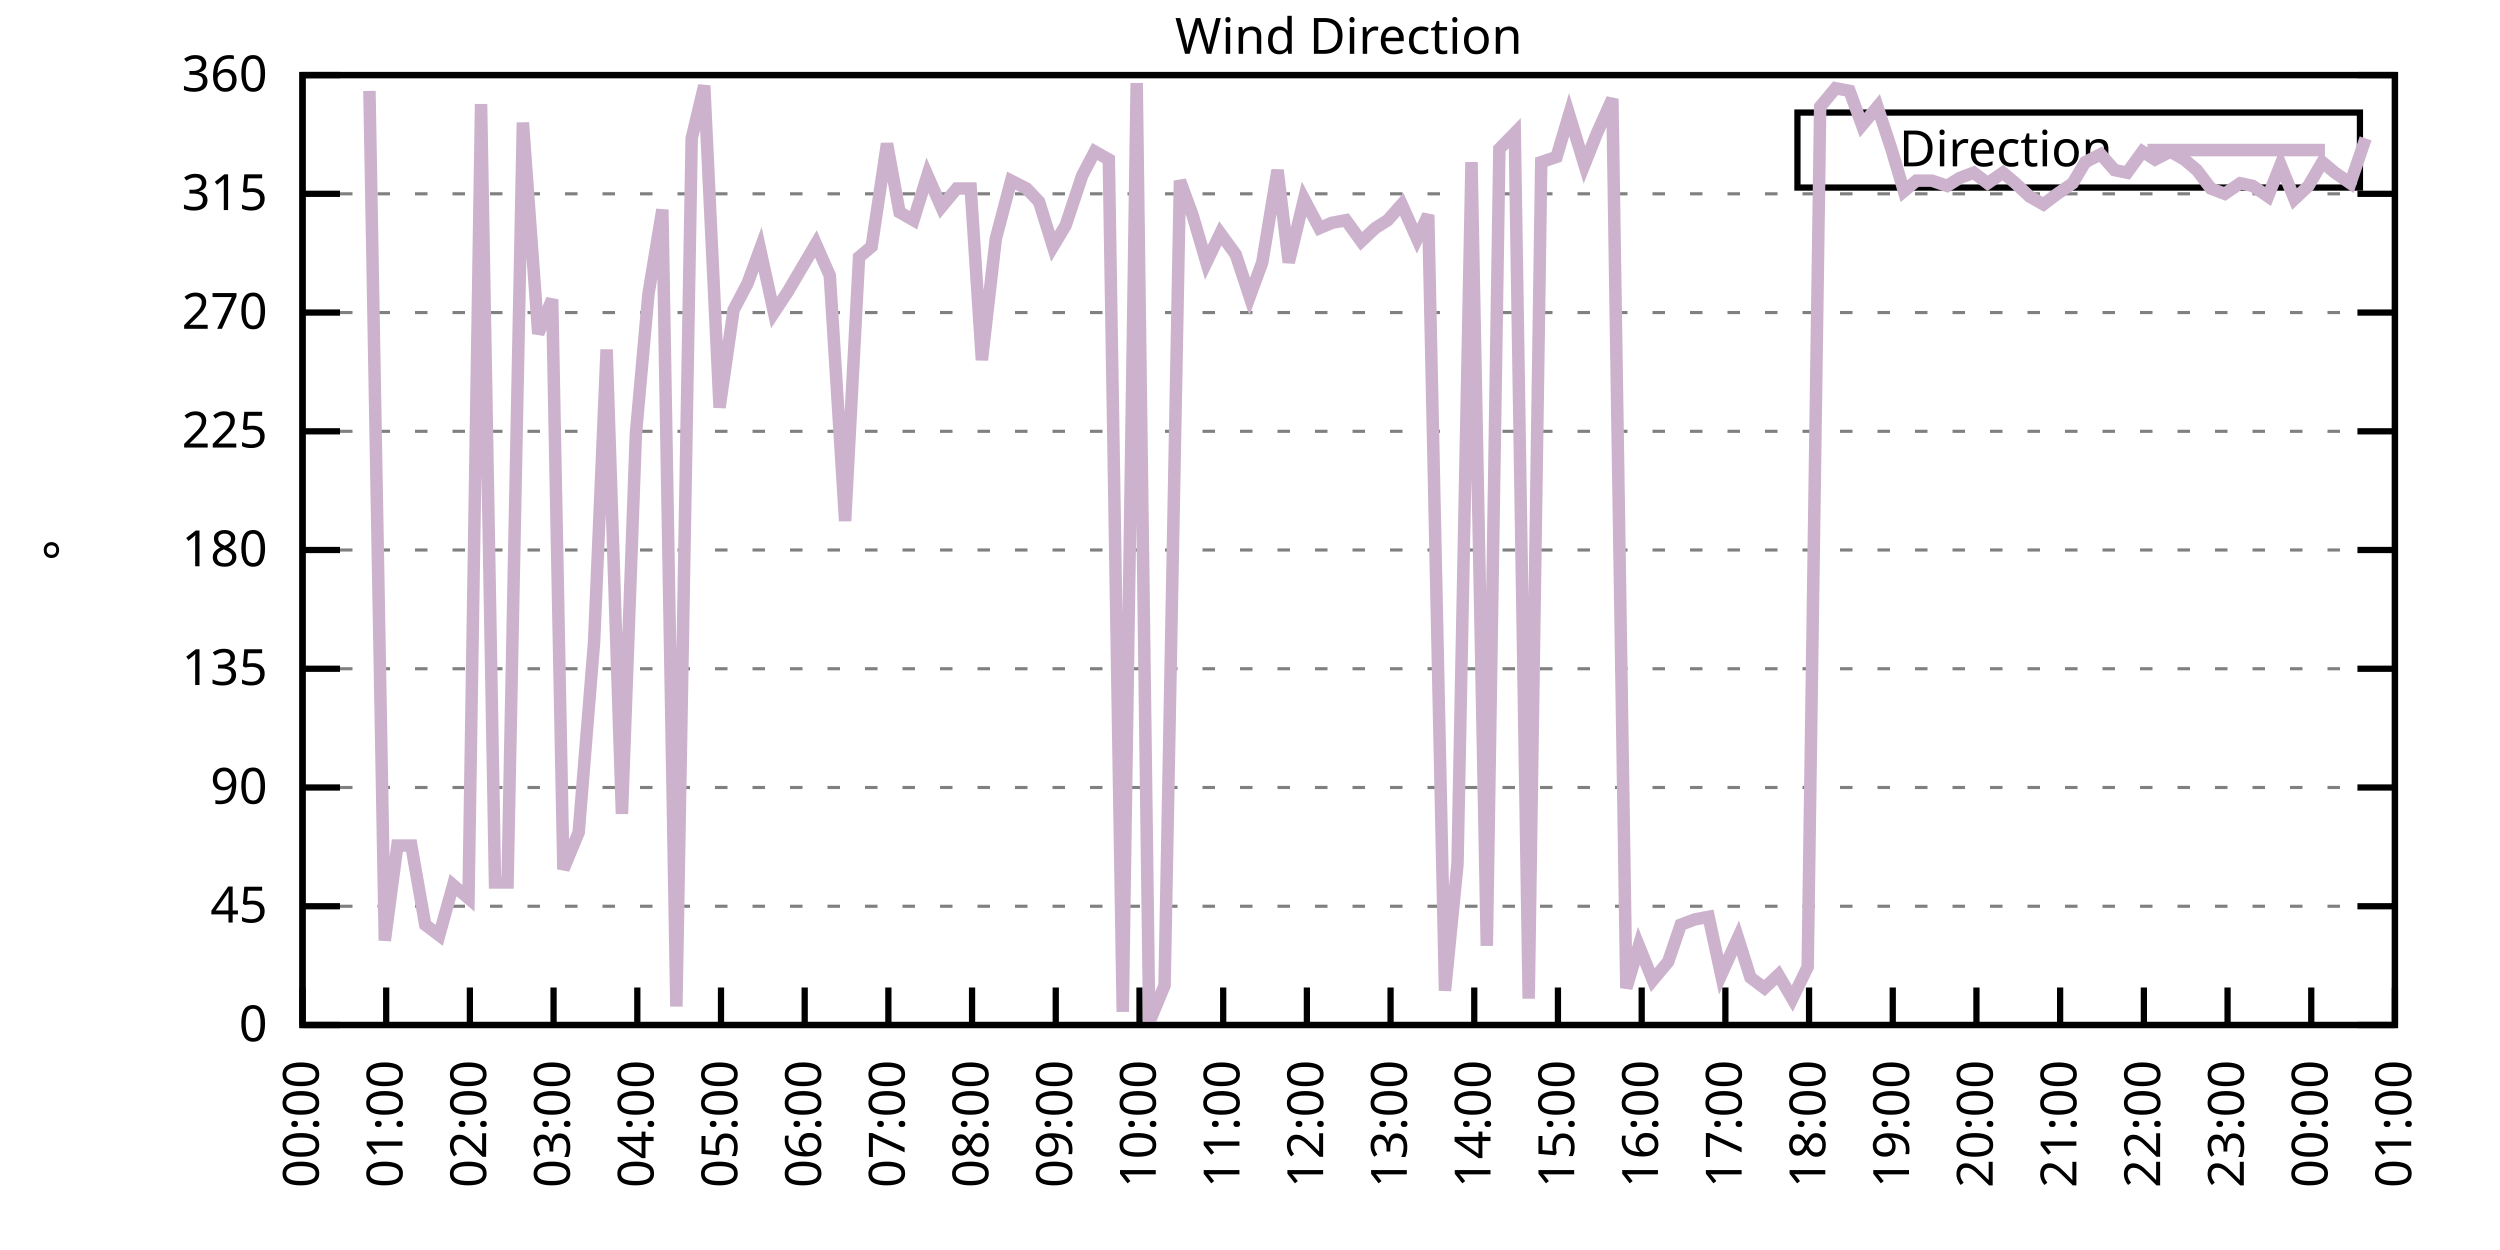
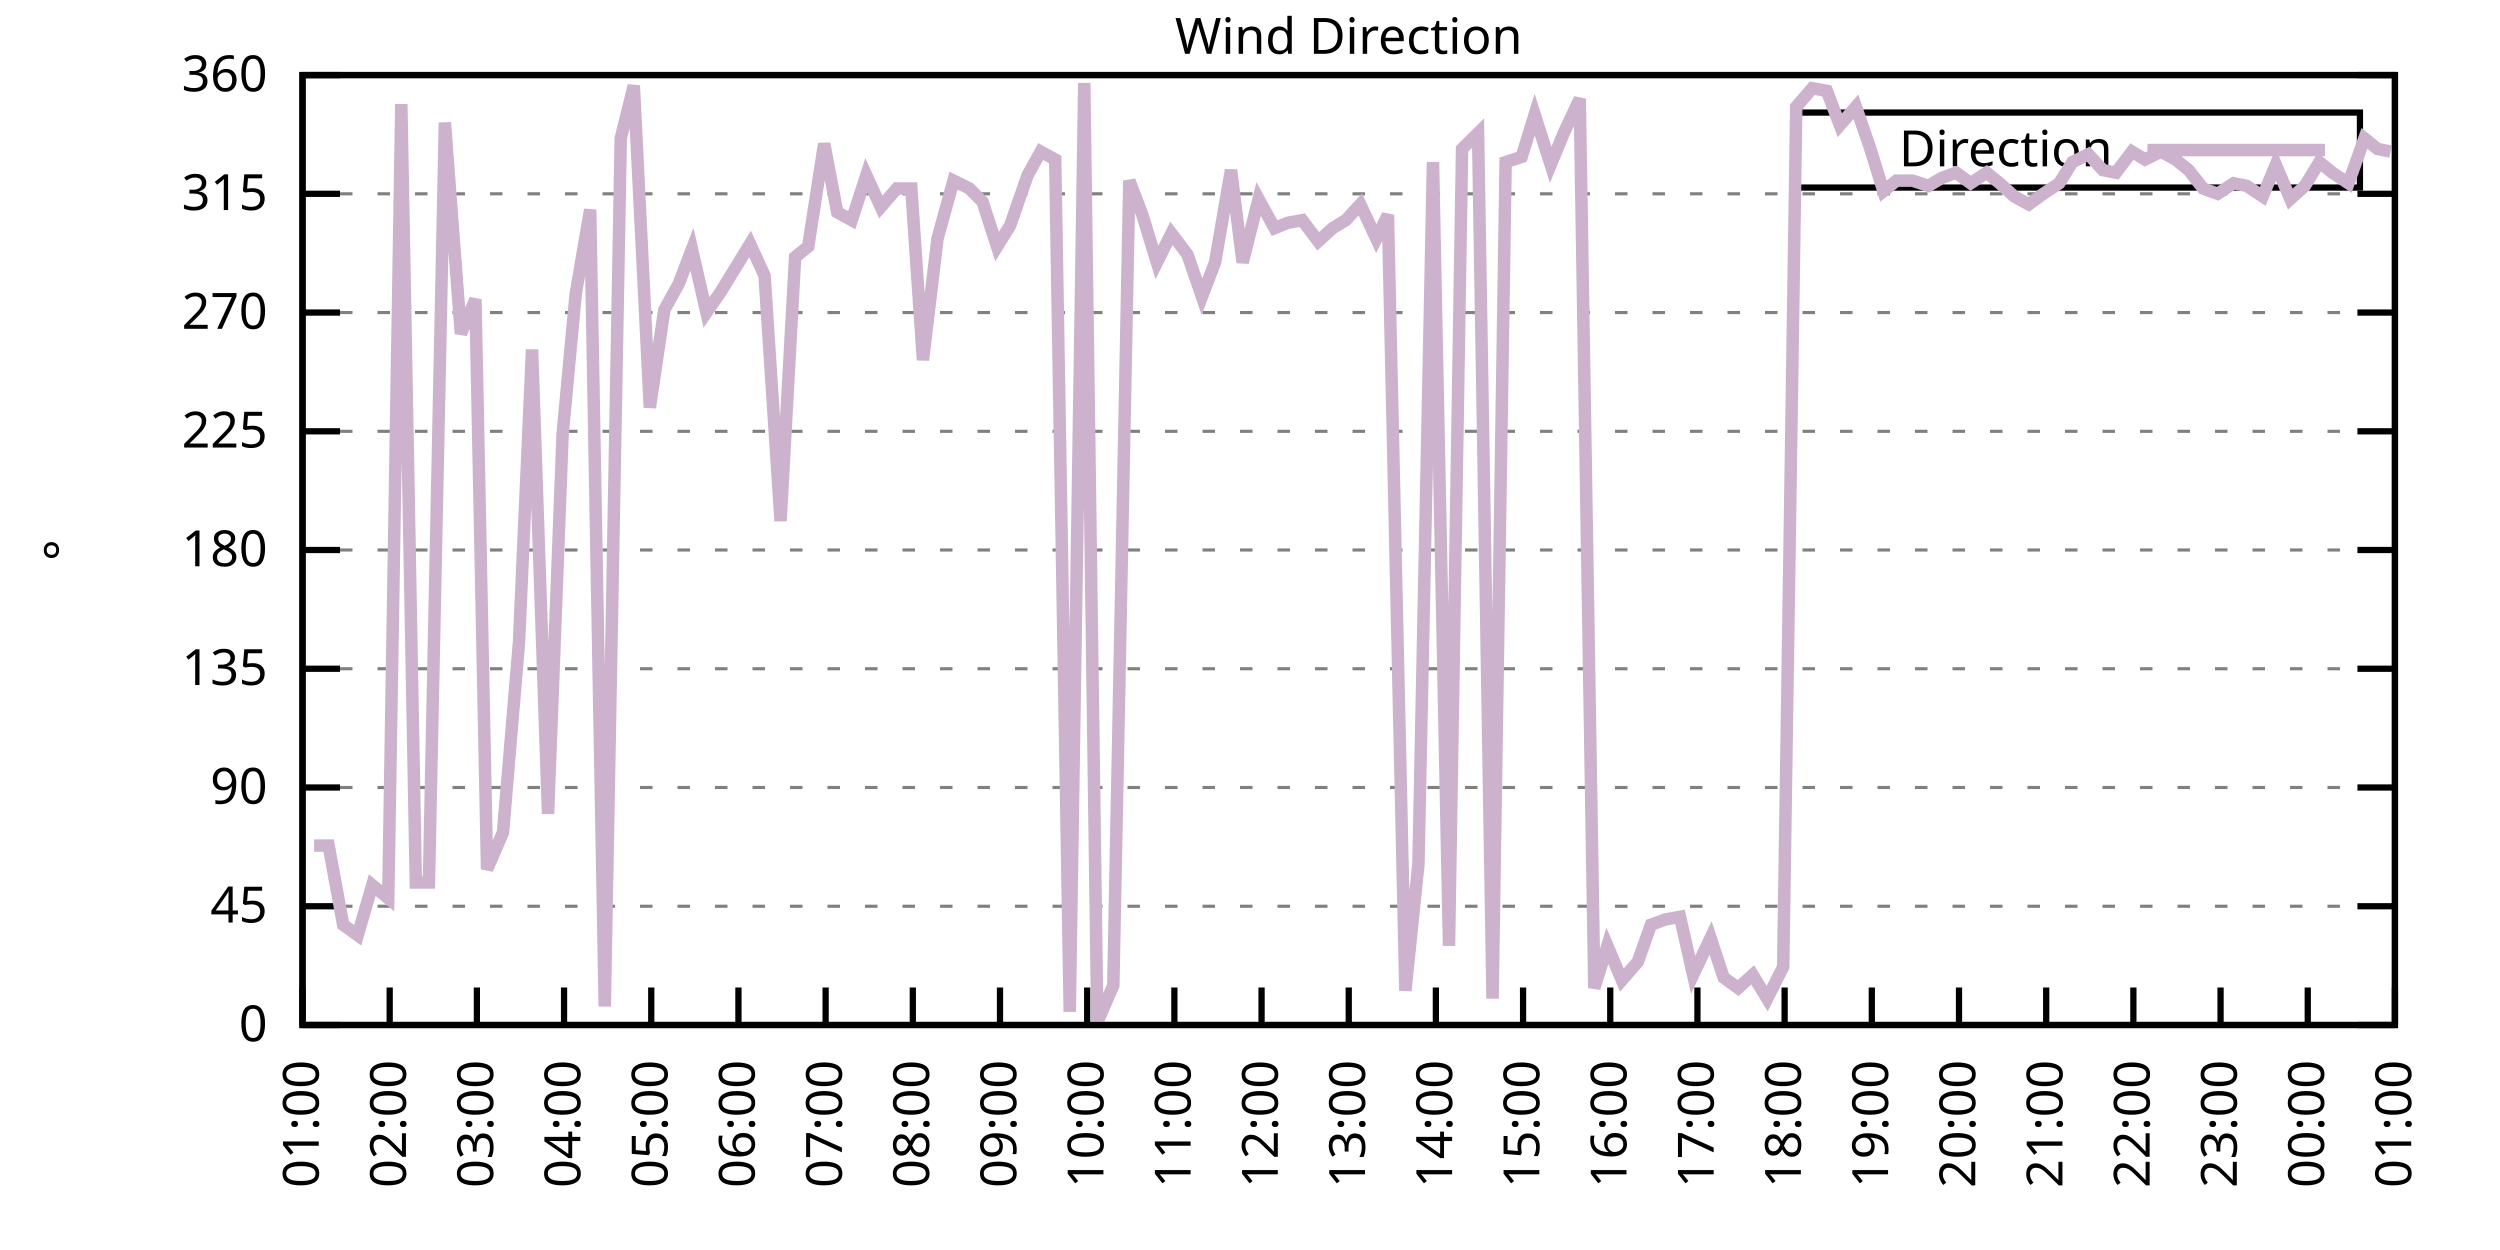
<svg xmlns="http://www.w3.org/2000/svg" xmlns:xlink="http://www.w3.org/1999/xlink" width="400" height="200" viewBox="0 0 400 200">
  <g id="gnuplot_canvas">
    <rect x="0" y="0" width="400" height="200" fill="none" />
    <defs>
      <circle id="gpDot" r="0.5" stroke-width="0.5" stroke="currentColor" />
      <path id="gpPt0" stroke-width="0.333" stroke="currentColor" d="M-1,0 h2 M0,-1 v2" />
      <path id="gpPt1" stroke-width="0.333" stroke="currentColor" d="M-1,-1 L1,1 M1,-1 L-1,1" />
      <path id="gpPt2" stroke-width="0.333" stroke="currentColor" d="M-1,0 L1,0 M0,-1 L0,1 M-1,-1 L1,1 M-1,1 L1,-1" />
      <rect id="gpPt3" stroke-width="0.333" stroke="currentColor" x="-1" y="-1" width="2" height="2" />
      <rect id="gpPt4" stroke-width="0.333" stroke="currentColor" fill="currentColor" x="-1" y="-1" width="2" height="2" />
      <circle id="gpPt5" stroke-width="0.333" stroke="currentColor" cx="0" cy="0" r="1" />
      <use xlink:href="#gpPt5" id="gpPt6" fill="currentColor" stroke="none" />
      <path id="gpPt7" stroke-width="0.333" stroke="currentColor" d="M0,-1.33 L-1.33,0.67 L1.33,0.67 z" />
      <use xlink:href="#gpPt7" id="gpPt8" fill="currentColor" stroke="none" />
      <use xlink:href="#gpPt7" id="gpPt9" stroke="currentColor" transform="rotate(180)" />
      <use xlink:href="#gpPt9" id="gpPt10" fill="currentColor" stroke="none" />
      <use xlink:href="#gpPt3" id="gpPt11" stroke="currentColor" transform="rotate(45)" />
      <use xlink:href="#gpPt11" id="gpPt12" fill="currentColor" stroke="none" />
      <path id="gpPt13" stroke-width="0.333" stroke="currentColor" d="M0,1.330 L1.265,0.411 L0.782,-1.067 L-0.782,-1.076 L-1.265,0.411 z" />
      <use xlink:href="#gpPt13" id="gpPt14" fill="currentColor" stroke="none" />
      <filter id="textbox" filterUnits="objectBoundingBox" x="0" y="0" height="1" width="1">
        <feFlood flood-color="white" flood-opacity="1" result="bgnd" />
        <feComposite in="SourceGraphic" in2="bgnd" operator="atop" />
      </filter>
      <filter id="greybox" filterUnits="objectBoundingBox" x="0" y="0" height="1" width="1">
        <feFlood flood-color="lightgrey" flood-opacity="1" result="grey" />
        <feComposite in="SourceGraphic" in2="grey" operator="atop" />
      </filter>
    </defs>
    <g fill="none" color="white" stroke="currentColor" stroke-width="1.00" stroke-linecap="butt" stroke-linejoin="miter">
</g>
    <g fill="none" color="black" stroke="currentColor" stroke-width="1.00" stroke-linecap="butt" stroke-linejoin="miter">
      <g stroke="none" shape-rendering="crispEdges">
        <polygon fill="rgb(255, 255, 255)" points="48.40,164.00 383.18,164.00 383.18,12.02 48.40,12.02 " />
      </g>
    </g>
    <g fill="none" color="black" stroke="currentColor" stroke-width="1.00" stroke-linecap="butt" stroke-linejoin="miter">
</g>
    <g fill="none" color="black" stroke="black" stroke-width="0.50" stroke-linecap="butt" stroke-linejoin="miter">
</g>
    <g fill="none" color="gray" stroke="currentColor" stroke-width="0.50" stroke-linecap="butt" stroke-linejoin="miter">
      <path stroke="gray" stroke-dasharray="2,4" class="gridline" d="M48.40,164.00 L383.19,164.00  " />
    </g>
    <g fill="none" color="gray" stroke="gray" stroke-width="1.00" stroke-linecap="butt" stroke-linejoin="miter">
</g>
    <g fill="none" color="black" stroke="currentColor" stroke-width="1.00" stroke-linecap="butt" stroke-linejoin="miter">
      <path stroke="black" d="M48.40,164.00 L54.40,164.00 M383.19,164.00 L377.19,164.00  " />
      <g transform="translate(42.80,166.60)" stroke="none" fill="black" font-family="Sans" font-size="8.00" text-anchor="end">
        <text>
          <tspan font-family="Sans"> 0</tspan>
        </text>
      </g>
    </g>
    <g fill="none" color="black" stroke="currentColor" stroke-width="1.00" stroke-linecap="butt" stroke-linejoin="miter">
</g>
    <g fill="none" color="black" stroke="black" stroke-width="0.50" stroke-linecap="butt" stroke-linejoin="miter">
</g>
    <g fill="none" color="gray" stroke="currentColor" stroke-width="0.50" stroke-linecap="butt" stroke-linejoin="miter">
      <path stroke="gray" stroke-dasharray="2,4" class="gridline" d="M48.40,145.00 L383.19,145.00  " />
    </g>
    <g fill="none" color="gray" stroke="gray" stroke-width="1.00" stroke-linecap="butt" stroke-linejoin="miter">
</g>
    <g fill="none" color="black" stroke="currentColor" stroke-width="1.00" stroke-linecap="butt" stroke-linejoin="miter">
      <path stroke="black" d="M48.40,145.00 L54.40,145.00 M383.19,145.00 L377.19,145.00  " />
      <g transform="translate(42.80,147.60)" stroke="none" fill="black" font-family="Sans" font-size="8.00" text-anchor="end">
        <text>
          <tspan font-family="Sans"> 45</tspan>
        </text>
      </g>
    </g>
    <g fill="none" color="black" stroke="currentColor" stroke-width="1.00" stroke-linecap="butt" stroke-linejoin="miter">
</g>
    <g fill="none" color="black" stroke="black" stroke-width="0.50" stroke-linecap="butt" stroke-linejoin="miter">
</g>
    <g fill="none" color="gray" stroke="currentColor" stroke-width="0.50" stroke-linecap="butt" stroke-linejoin="miter">
      <path stroke="gray" stroke-dasharray="2,4" class="gridline" d="M48.40,126.00 L383.19,126.00  " />
    </g>
    <g fill="none" color="gray" stroke="gray" stroke-width="1.00" stroke-linecap="butt" stroke-linejoin="miter">
</g>
    <g fill="none" color="black" stroke="currentColor" stroke-width="1.00" stroke-linecap="butt" stroke-linejoin="miter">
      <path stroke="black" d="M48.40,126.00 L54.40,126.00 M383.19,126.00 L377.19,126.00  " />
      <g transform="translate(42.80,128.60)" stroke="none" fill="black" font-family="Sans" font-size="8.00" text-anchor="end">
        <text>
          <tspan font-family="Sans"> 90</tspan>
        </text>
      </g>
    </g>
    <g fill="none" color="black" stroke="currentColor" stroke-width="1.00" stroke-linecap="butt" stroke-linejoin="miter">
</g>
    <g fill="none" color="black" stroke="black" stroke-width="0.50" stroke-linecap="butt" stroke-linejoin="miter">
</g>
    <g fill="none" color="gray" stroke="currentColor" stroke-width="0.50" stroke-linecap="butt" stroke-linejoin="miter">
      <path stroke="gray" stroke-dasharray="2,4" class="gridline" d="M48.40,107.00 L383.19,107.00  " />
    </g>
    <g fill="none" color="gray" stroke="gray" stroke-width="1.00" stroke-linecap="butt" stroke-linejoin="miter">
</g>
    <g fill="none" color="black" stroke="currentColor" stroke-width="1.00" stroke-linecap="butt" stroke-linejoin="miter">
      <path stroke="black" d="M48.40,107.00 L54.40,107.00 M383.19,107.00 L377.19,107.00  " />
      <g transform="translate(42.80,109.60)" stroke="none" fill="black" font-family="Sans" font-size="8.00" text-anchor="end">
        <text>
          <tspan font-family="Sans"> 135</tspan>
        </text>
      </g>
    </g>
    <g fill="none" color="black" stroke="currentColor" stroke-width="1.00" stroke-linecap="butt" stroke-linejoin="miter">
</g>
    <g fill="none" color="black" stroke="black" stroke-width="0.50" stroke-linecap="butt" stroke-linejoin="miter">
</g>
    <g fill="none" color="gray" stroke="currentColor" stroke-width="0.50" stroke-linecap="butt" stroke-linejoin="miter">
      <path stroke="gray" stroke-dasharray="2,4" class="gridline" d="M48.40,88.00 L383.19,88.00  " />
    </g>
    <g fill="none" color="gray" stroke="gray" stroke-width="1.00" stroke-linecap="butt" stroke-linejoin="miter">
</g>
    <g fill="none" color="black" stroke="currentColor" stroke-width="1.00" stroke-linecap="butt" stroke-linejoin="miter">
      <path stroke="black" d="M48.40,88.00 L54.40,88.00 M383.19,88.00 L377.19,88.00  " />
      <g transform="translate(42.80,90.60)" stroke="none" fill="black" font-family="Sans" font-size="8.00" text-anchor="end">
        <text>
          <tspan font-family="Sans"> 180</tspan>
        </text>
      </g>
    </g>
    <g fill="none" color="black" stroke="currentColor" stroke-width="1.00" stroke-linecap="butt" stroke-linejoin="miter">
</g>
    <g fill="none" color="black" stroke="black" stroke-width="0.50" stroke-linecap="butt" stroke-linejoin="miter">
</g>
    <g fill="none" color="gray" stroke="currentColor" stroke-width="0.50" stroke-linecap="butt" stroke-linejoin="miter">
      <path stroke="gray" stroke-dasharray="2,4" class="gridline" d="M48.40,69.01 L383.19,69.01  " />
    </g>
    <g fill="none" color="gray" stroke="gray" stroke-width="1.00" stroke-linecap="butt" stroke-linejoin="miter">
</g>
    <g fill="none" color="black" stroke="currentColor" stroke-width="1.00" stroke-linecap="butt" stroke-linejoin="miter">
      <path stroke="black" d="M48.40,69.01 L54.40,69.01 M383.19,69.01 L377.19,69.01  " />
      <g transform="translate(42.80,71.61)" stroke="none" fill="black" font-family="Sans" font-size="8.00" text-anchor="end">
        <text>
          <tspan font-family="Sans"> 225</tspan>
        </text>
      </g>
    </g>
    <g fill="none" color="black" stroke="currentColor" stroke-width="1.00" stroke-linecap="butt" stroke-linejoin="miter">
</g>
    <g fill="none" color="black" stroke="black" stroke-width="0.50" stroke-linecap="butt" stroke-linejoin="miter">
</g>
    <g fill="none" color="gray" stroke="currentColor" stroke-width="0.50" stroke-linecap="butt" stroke-linejoin="miter">
      <path stroke="gray" stroke-dasharray="2,4" class="gridline" d="M48.40,50.01 L383.19,50.01  " />
    </g>
    <g fill="none" color="gray" stroke="gray" stroke-width="1.00" stroke-linecap="butt" stroke-linejoin="miter">
</g>
    <g fill="none" color="black" stroke="currentColor" stroke-width="1.00" stroke-linecap="butt" stroke-linejoin="miter">
      <path stroke="black" d="M48.40,50.01 L54.40,50.01 M383.19,50.01 L377.19,50.01  " />
      <g transform="translate(42.80,52.61)" stroke="none" fill="black" font-family="Sans" font-size="8.00" text-anchor="end">
        <text>
          <tspan font-family="Sans"> 270</tspan>
        </text>
      </g>
    </g>
    <g fill="none" color="black" stroke="currentColor" stroke-width="1.00" stroke-linecap="butt" stroke-linejoin="miter">
</g>
    <g fill="none" color="black" stroke="black" stroke-width="0.50" stroke-linecap="butt" stroke-linejoin="miter">
</g>
    <g fill="none" color="gray" stroke="currentColor" stroke-width="0.50" stroke-linecap="butt" stroke-linejoin="miter">
      <path stroke="gray" stroke-dasharray="2,4" class="gridline" d="M48.40,31.01 L383.19,31.01  " />
    </g>
    <g fill="none" color="gray" stroke="gray" stroke-width="1.00" stroke-linecap="butt" stroke-linejoin="miter">
</g>
    <g fill="none" color="black" stroke="currentColor" stroke-width="1.00" stroke-linecap="butt" stroke-linejoin="miter">
      <path stroke="black" d="M48.40,31.01 L54.40,31.01 M383.19,31.01 L377.19,31.01  " />
      <g transform="translate(42.80,33.61)" stroke="none" fill="black" font-family="Sans" font-size="8.00" text-anchor="end">
        <text>
          <tspan font-family="Sans"> 315</tspan>
        </text>
      </g>
    </g>
    <g fill="none" color="black" stroke="currentColor" stroke-width="1.00" stroke-linecap="butt" stroke-linejoin="miter">
</g>
    <g fill="none" color="black" stroke="black" stroke-width="0.50" stroke-linecap="butt" stroke-linejoin="miter">
</g>
    <g fill="none" color="gray" stroke="currentColor" stroke-width="0.50" stroke-linecap="butt" stroke-linejoin="miter">
      <path stroke="gray" stroke-dasharray="2,4" class="gridline" d="M48.40,12.01 L383.19,12.01  " />
    </g>
    <g fill="none" color="gray" stroke="gray" stroke-width="1.00" stroke-linecap="butt" stroke-linejoin="miter">
</g>
    <g fill="none" color="black" stroke="currentColor" stroke-width="1.00" stroke-linecap="butt" stroke-linejoin="miter">
      <path stroke="black" d="M48.40,12.01 L54.40,12.01 M383.19,12.01 L377.19,12.01  " />
      <g transform="translate(42.80,14.61)" stroke="none" fill="black" font-family="Sans" font-size="8.00" text-anchor="end">
        <text>
          <tspan font-family="Sans"> 360</tspan>
        </text>
      </g>
    </g>
    <g fill="none" color="black" stroke="currentColor" stroke-width="1.00" stroke-linecap="butt" stroke-linejoin="miter">
      <path stroke="black" d="M48.40,164.00 L48.40,158.00  " />
      <g transform="translate(51.00,169.60) rotate(270.00)" stroke="none" fill="black" font-family="Sans" font-size="8.00" text-anchor="end">
        <text>
-           <tspan font-family="Sans">00:00</tspan>
-         </text>
-       </g>
-     </g>
-     <g fill="none" color="black" stroke="currentColor" stroke-width="1.00" stroke-linecap="butt" stroke-linejoin="miter">
-       <path stroke="black" d="M61.79,164.00 L61.79,158.00  " />
-       <g transform="translate(64.39,169.60) rotate(270.00)" stroke="none" fill="black" font-family="Sans" font-size="8.00" text-anchor="end">
-         <text>
          <tspan font-family="Sans">01:00</tspan>
        </text>
      </g>
    </g>
    <g fill="none" color="black" stroke="currentColor" stroke-width="1.00" stroke-linecap="butt" stroke-linejoin="miter">
-       <path stroke="black" d="M75.18,164.00 L75.18,158.00  " />
-       <g transform="translate(77.78,169.60) rotate(270.00)" stroke="none" fill="black" font-family="Sans" font-size="8.00" text-anchor="end">
+       <path stroke="black" d="M62.35,164.00 L62.35,158.00  " />
+       <g transform="translate(64.95,169.60) rotate(270.00)" stroke="none" fill="black" font-family="Sans" font-size="8.00" text-anchor="end">
        <text>
          <tspan font-family="Sans">02:00</tspan>
        </text>
      </g>
    </g>
    <g fill="none" color="black" stroke="currentColor" stroke-width="1.00" stroke-linecap="butt" stroke-linejoin="miter">
-       <path stroke="black" d="M88.57,164.00 L88.57,158.00  " />
-       <g transform="translate(91.17,169.60) rotate(270.00)" stroke="none" fill="black" font-family="Sans" font-size="8.00" text-anchor="end">
+       <path stroke="black" d="M76.30,164.00 L76.30,158.00  " />
+       <g transform="translate(78.90,169.60) rotate(270.00)" stroke="none" fill="black" font-family="Sans" font-size="8.00" text-anchor="end">
        <text>
          <tspan font-family="Sans">03:00</tspan>
        </text>
      </g>
    </g>
    <g fill="none" color="black" stroke="currentColor" stroke-width="1.00" stroke-linecap="butt" stroke-linejoin="miter">
-       <path stroke="black" d="M101.97,164.00 L101.97,158.00  " />
-       <g transform="translate(104.57,169.60) rotate(270.00)" stroke="none" fill="black" font-family="Sans" font-size="8.00" text-anchor="end">
+       <path stroke="black" d="M90.25,164.00 L90.25,158.00  " />
+       <g transform="translate(92.85,169.60) rotate(270.00)" stroke="none" fill="black" font-family="Sans" font-size="8.00" text-anchor="end">
        <text>
          <tspan font-family="Sans">04:00</tspan>
        </text>
      </g>
    </g>
    <g fill="none" color="black" stroke="currentColor" stroke-width="1.00" stroke-linecap="butt" stroke-linejoin="miter">
-       <path stroke="black" d="M115.36,164.00 L115.36,158.00  " />
-       <g transform="translate(117.96,169.60) rotate(270.00)" stroke="none" fill="black" font-family="Sans" font-size="8.00" text-anchor="end">
+       <path stroke="black" d="M104.20,164.00 L104.20,158.00  " />
+       <g transform="translate(106.80,169.60) rotate(270.00)" stroke="none" fill="black" font-family="Sans" font-size="8.00" text-anchor="end">
        <text>
          <tspan font-family="Sans">05:00</tspan>
        </text>
      </g>
    </g>
    <g fill="none" color="black" stroke="currentColor" stroke-width="1.00" stroke-linecap="butt" stroke-linejoin="miter">
-       <path stroke="black" d="M128.75,164.00 L128.75,158.00  " />
-       <g transform="translate(131.35,169.60) rotate(270.00)" stroke="none" fill="black" font-family="Sans" font-size="8.00" text-anchor="end">
+       <path stroke="black" d="M118.15,164.00 L118.15,158.00  " />
+       <g transform="translate(120.75,169.60) rotate(270.00)" stroke="none" fill="black" font-family="Sans" font-size="8.00" text-anchor="end">
        <text>
          <tspan font-family="Sans">06:00</tspan>
        </text>
      </g>
    </g>
    <g fill="none" color="black" stroke="currentColor" stroke-width="1.00" stroke-linecap="butt" stroke-linejoin="miter">
-       <path stroke="black" d="M142.14,164.00 L142.14,158.00  " />
-       <g transform="translate(144.74,169.60) rotate(270.00)" stroke="none" fill="black" font-family="Sans" font-size="8.00" text-anchor="end">
+       <path stroke="black" d="M132.10,164.00 L132.10,158.00  " />
+       <g transform="translate(134.70,169.60) rotate(270.00)" stroke="none" fill="black" font-family="Sans" font-size="8.00" text-anchor="end">
        <text>
          <tspan font-family="Sans">07:00</tspan>
        </text>
      </g>
    </g>
    <g fill="none" color="black" stroke="currentColor" stroke-width="1.00" stroke-linecap="butt" stroke-linejoin="miter">
-       <path stroke="black" d="M155.53,164.00 L155.53,158.00  " />
-       <g transform="translate(158.13,169.60) rotate(270.00)" stroke="none" fill="black" font-family="Sans" font-size="8.00" text-anchor="end">
+       <path stroke="black" d="M146.05,164.00 L146.05,158.00  " />
+       <g transform="translate(148.65,169.60) rotate(270.00)" stroke="none" fill="black" font-family="Sans" font-size="8.00" text-anchor="end">
        <text>
          <tspan font-family="Sans">08:00</tspan>
        </text>
      </g>
    </g>
    <g fill="none" color="black" stroke="currentColor" stroke-width="1.00" stroke-linecap="butt" stroke-linejoin="miter">
-       <path stroke="black" d="M168.92,164.00 L168.92,158.00  " />
-       <g transform="translate(171.52,169.60) rotate(270.00)" stroke="none" fill="black" font-family="Sans" font-size="8.00" text-anchor="end">
+       <path stroke="black" d="M160.00,164.00 L160.00,158.00  " />
+       <g transform="translate(162.60,169.60) rotate(270.00)" stroke="none" fill="black" font-family="Sans" font-size="8.00" text-anchor="end">
        <text>
          <tspan font-family="Sans">09:00</tspan>
        </text>
      </g>
    </g>
    <g fill="none" color="black" stroke="currentColor" stroke-width="1.00" stroke-linecap="butt" stroke-linejoin="miter">
-       <path stroke="black" d="M182.32,164.00 L182.32,158.00  " />
-       <g transform="translate(184.92,169.60) rotate(270.00)" stroke="none" fill="black" font-family="Sans" font-size="8.00" text-anchor="end">
+       <path stroke="black" d="M173.95,164.00 L173.95,158.00  " />
+       <g transform="translate(176.55,169.60) rotate(270.00)" stroke="none" fill="black" font-family="Sans" font-size="8.00" text-anchor="end">
        <text>
          <tspan font-family="Sans">10:00</tspan>
        </text>
      </g>
    </g>
    <g fill="none" color="black" stroke="currentColor" stroke-width="1.00" stroke-linecap="butt" stroke-linejoin="miter">
-       <path stroke="black" d="M195.71,164.00 L195.71,158.00  " />
-       <g transform="translate(198.31,169.60) rotate(270.00)" stroke="none" fill="black" font-family="Sans" font-size="8.00" text-anchor="end">
+       <path stroke="black" d="M187.90,164.00 L187.90,158.00  " />
+       <g transform="translate(190.50,169.60) rotate(270.00)" stroke="none" fill="black" font-family="Sans" font-size="8.00" text-anchor="end">
        <text>
          <tspan font-family="Sans">11:00</tspan>
        </text>
      </g>
    </g>
    <g fill="none" color="black" stroke="currentColor" stroke-width="1.00" stroke-linecap="butt" stroke-linejoin="miter">
-       <path stroke="black" d="M209.10,164.00 L209.10,158.00  " />
-       <g transform="translate(211.70,169.60) rotate(270.00)" stroke="none" fill="black" font-family="Sans" font-size="8.00" text-anchor="end">
+       <path stroke="black" d="M201.85,164.00 L201.85,158.00  " />
+       <g transform="translate(204.45,169.60) rotate(270.00)" stroke="none" fill="black" font-family="Sans" font-size="8.00" text-anchor="end">
        <text>
          <tspan font-family="Sans">12:00</tspan>
        </text>
      </g>
    </g>
    <g fill="none" color="black" stroke="currentColor" stroke-width="1.00" stroke-linecap="butt" stroke-linejoin="miter">
-       <path stroke="black" d="M222.49,164.00 L222.49,158.00  " />
-       <g transform="translate(225.09,169.60) rotate(270.00)" stroke="none" fill="black" font-family="Sans" font-size="8.00" text-anchor="end">
+       <path stroke="black" d="M215.80,164.00 L215.80,158.00  " />
+       <g transform="translate(218.40,169.60) rotate(270.00)" stroke="none" fill="black" font-family="Sans" font-size="8.00" text-anchor="end">
        <text>
          <tspan font-family="Sans">13:00</tspan>
        </text>
      </g>
    </g>
    <g fill="none" color="black" stroke="currentColor" stroke-width="1.00" stroke-linecap="butt" stroke-linejoin="miter">
-       <path stroke="black" d="M235.88,164.00 L235.88,158.00  " />
-       <g transform="translate(238.48,169.60) rotate(270.00)" stroke="none" fill="black" font-family="Sans" font-size="8.00" text-anchor="end">
+       <path stroke="black" d="M229.74,164.00 L229.74,158.00  " />
+       <g transform="translate(232.34,169.60) rotate(270.00)" stroke="none" fill="black" font-family="Sans" font-size="8.00" text-anchor="end">
        <text>
          <tspan font-family="Sans">14:00</tspan>
        </text>
      </g>
    </g>
    <g fill="none" color="black" stroke="currentColor" stroke-width="1.00" stroke-linecap="butt" stroke-linejoin="miter">
-       <path stroke="black" d="M249.27,164.00 L249.27,158.00  " />
-       <g transform="translate(251.87,169.60) rotate(270.00)" stroke="none" fill="black" font-family="Sans" font-size="8.00" text-anchor="end">
+       <path stroke="black" d="M243.69,164.00 L243.69,158.00  " />
+       <g transform="translate(246.29,169.60) rotate(270.00)" stroke="none" fill="black" font-family="Sans" font-size="8.00" text-anchor="end">
        <text>
          <tspan font-family="Sans">15:00</tspan>
        </text>
      </g>
    </g>
    <g fill="none" color="black" stroke="currentColor" stroke-width="1.00" stroke-linecap="butt" stroke-linejoin="miter">
-       <path stroke="black" d="M262.67,164.00 L262.67,158.00  " />
-       <g transform="translate(265.27,169.60) rotate(270.00)" stroke="none" fill="black" font-family="Sans" font-size="8.00" text-anchor="end">
+       <path stroke="black" d="M257.64,164.00 L257.64,158.00  " />
+       <g transform="translate(260.24,169.60) rotate(270.00)" stroke="none" fill="black" font-family="Sans" font-size="8.00" text-anchor="end">
        <text>
          <tspan font-family="Sans">16:00</tspan>
        </text>
      </g>
    </g>
    <g fill="none" color="black" stroke="currentColor" stroke-width="1.00" stroke-linecap="butt" stroke-linejoin="miter">
-       <path stroke="black" d="M276.06,164.00 L276.06,158.00  " />
-       <g transform="translate(278.66,169.60) rotate(270.00)" stroke="none" fill="black" font-family="Sans" font-size="8.00" text-anchor="end">
+       <path stroke="black" d="M271.59,164.00 L271.59,158.00  " />
+       <g transform="translate(274.19,169.60) rotate(270.00)" stroke="none" fill="black" font-family="Sans" font-size="8.00" text-anchor="end">
        <text>
          <tspan font-family="Sans">17:00</tspan>
        </text>
      </g>
    </g>
    <g fill="none" color="black" stroke="currentColor" stroke-width="1.00" stroke-linecap="butt" stroke-linejoin="miter">
-       <path stroke="black" d="M289.45,164.00 L289.45,158.00  " />
-       <g transform="translate(292.05,169.60) rotate(270.00)" stroke="none" fill="black" font-family="Sans" font-size="8.00" text-anchor="end">
+       <path stroke="black" d="M285.54,164.00 L285.54,158.00  " />
+       <g transform="translate(288.14,169.60) rotate(270.00)" stroke="none" fill="black" font-family="Sans" font-size="8.00" text-anchor="end">
        <text>
          <tspan font-family="Sans">18:00</tspan>
        </text>
      </g>
    </g>
    <g fill="none" color="black" stroke="currentColor" stroke-width="1.00" stroke-linecap="butt" stroke-linejoin="miter">
-       <path stroke="black" d="M302.84,164.00 L302.84,158.00  " />
-       <g transform="translate(305.44,169.60) rotate(270.00)" stroke="none" fill="black" font-family="Sans" font-size="8.00" text-anchor="end">
+       <path stroke="black" d="M299.49,164.00 L299.49,158.00  " />
+       <g transform="translate(302.09,169.60) rotate(270.00)" stroke="none" fill="black" font-family="Sans" font-size="8.00" text-anchor="end">
        <text>
          <tspan font-family="Sans">19:00</tspan>
        </text>
      </g>
    </g>
    <g fill="none" color="black" stroke="currentColor" stroke-width="1.00" stroke-linecap="butt" stroke-linejoin="miter">
-       <path stroke="black" d="M316.23,164.00 L316.23,158.00  " />
-       <g transform="translate(318.83,169.60) rotate(270.00)" stroke="none" fill="black" font-family="Sans" font-size="8.00" text-anchor="end">
+       <path stroke="black" d="M313.44,164.00 L313.44,158.00  " />
+       <g transform="translate(316.04,169.60) rotate(270.00)" stroke="none" fill="black" font-family="Sans" font-size="8.00" text-anchor="end">
        <text>
          <tspan font-family="Sans">20:00</tspan>
        </text>
      </g>
    </g>
    <g fill="none" color="black" stroke="currentColor" stroke-width="1.00" stroke-linecap="butt" stroke-linejoin="miter">
-       <path stroke="black" d="M329.62,164.00 L329.62,158.00  " />
-       <g transform="translate(332.22,169.60) rotate(270.00)" stroke="none" fill="black" font-family="Sans" font-size="8.00" text-anchor="end">
+       <path stroke="black" d="M327.39,164.00 L327.39,158.00  " />
+       <g transform="translate(329.99,169.60) rotate(270.00)" stroke="none" fill="black" font-family="Sans" font-size="8.00" text-anchor="end">
        <text>
          <tspan font-family="Sans">21:00</tspan>
        </text>
      </g>
    </g>
    <g fill="none" color="black" stroke="currentColor" stroke-width="1.00" stroke-linecap="butt" stroke-linejoin="miter">
-       <path stroke="black" d="M343.02,164.00 L343.02,158.00  " />
-       <g transform="translate(345.62,169.60) rotate(270.00)" stroke="none" fill="black" font-family="Sans" font-size="8.00" text-anchor="end">
+       <path stroke="black" d="M341.34,164.00 L341.34,158.00  " />
+       <g transform="translate(343.94,169.60) rotate(270.00)" stroke="none" fill="black" font-family="Sans" font-size="8.00" text-anchor="end">
        <text>
          <tspan font-family="Sans">22:00</tspan>
        </text>
      </g>
    </g>
    <g fill="none" color="black" stroke="currentColor" stroke-width="1.00" stroke-linecap="butt" stroke-linejoin="miter">
-       <path stroke="black" d="M356.41,164.00 L356.41,158.00  " />
-       <g transform="translate(359.01,169.60) rotate(270.00)" stroke="none" fill="black" font-family="Sans" font-size="8.00" text-anchor="end">
+       <path stroke="black" d="M355.29,164.00 L355.29,158.00  " />
+       <g transform="translate(357.89,169.60) rotate(270.00)" stroke="none" fill="black" font-family="Sans" font-size="8.00" text-anchor="end">
        <text>
          <tspan font-family="Sans">23:00</tspan>
        </text>
      </g>
    </g>
    <g fill="none" color="black" stroke="currentColor" stroke-width="1.00" stroke-linecap="butt" stroke-linejoin="miter">
-       <path stroke="black" d="M369.80,164.00 L369.80,158.00  " />
-       <g transform="translate(372.40,169.60) rotate(270.00)" stroke="none" fill="black" font-family="Sans" font-size="8.00" text-anchor="end">
+       <path stroke="black" d="M369.24,164.00 L369.24,158.00  " />
+       <g transform="translate(371.84,169.60) rotate(270.00)" stroke="none" fill="black" font-family="Sans" font-size="8.00" text-anchor="end">
        <text>
          <tspan font-family="Sans">00:00</tspan>
        </text>
      </g>
    </g>
    <g fill="none" color="black" stroke="currentColor" stroke-width="1.00" stroke-linecap="butt" stroke-linejoin="miter">
      <path stroke="black" d="M383.19,164.00 L383.19,158.00  " />
      <g transform="translate(385.79,169.60) rotate(270.00)" stroke="none" fill="black" font-family="Sans" font-size="8.00" text-anchor="end">
        <text>
          <tspan font-family="Sans">01:00</tspan>
        </text>
      </g>
    </g>
    <g fill="none" color="black" stroke="currentColor" stroke-width="1.00" stroke-linecap="butt" stroke-linejoin="miter">
</g>
    <g fill="none" color="black" stroke="currentColor" stroke-width="1.00" stroke-linecap="butt" stroke-linejoin="miter">
      <path stroke="black" d="M48.40,12.01 L48.40,164.00 L383.19,164.00 L383.19,12.01 L48.40,12.01 Z  " />
    </g>
    <g fill="none" color="black" stroke="currentColor" stroke-width="1.00" stroke-linecap="butt" stroke-linejoin="miter">
</g>
    <g fill="none" color="black" stroke="currentColor" stroke-width="1.00" stroke-linecap="butt" stroke-linejoin="miter">
      <path stroke="black" d="M287.59,30.01 L287.59,18.01 L377.59,18.01 L377.59,30.01 L287.59,30.01 Z  " />
    </g>
    <g id="Wind_direction_plot_1">
      <g fill="none" color="white" stroke="black" stroke-width="2.00" stroke-linecap="butt" stroke-linejoin="miter">
</g>
      <g fill="none" color="black" stroke="currentColor" stroke-width="2.00" stroke-linecap="butt" stroke-linejoin="miter">
        <g transform="translate(337.99,26.61)" stroke="none" fill="black" font-family="Sans" font-size="8.00" text-anchor="end">
          <text>
            <tspan font-family="Sans">Direction</tspan>
          </text>
        </g>
      </g>
      <g fill="none" color="black" stroke="currentColor" stroke-width="2.00" stroke-linecap="butt" stroke-linejoin="miter">
-         <path stroke="rgb(204, 178, 204)" d="M343.59,24.01 L371.99,24.01 M59.11,14.54 L61.57,150.49 L63.58,135.29 L65.81,135.29 L68.04,147.96 L70.27,149.65   L72.50,141.62 L74.96,143.73 L76.97,16.65 L79.20,141.20 L81.21,141.20 L83.66,19.61 L86.12,53.39 L88.35,47.90   L90.14,139.09 L92.59,133.18 L95.05,102.78 L97.06,55.92 L99.51,130.22 L101.74,69.43 L103.75,47.05 L105.98,33.54   L108.22,161.04 L110.67,22.14 L112.68,13.70 L115.13,65.21 L117.37,49.59 L119.60,45.36 L121.61,39.87 L123.84,50.01   L126.07,46.63 L130.54,39.03 L132.77,44.10 L135.22,83.36 L137.45,41.14 L139.46,39.45 L141.92,22.99 L143.93,33.96   L146.16,35.23 L148.39,28.05 L150.62,33.12 L153.08,30.16 L155.31,30.16 L157.10,57.61 L159.33,38.19 L161.78,28.90   L164.24,30.16 L166.25,32.28 L168.48,39.45 L170.49,36.08 L173.17,28.05 L175.17,24.25 L177.41,25.52 L179.64,161.89   L181.87,13.28 L183.88,163.58 L186.33,157.67 L188.79,28.90 L190.80,34.39 L193.03,41.99 L195.26,37.34 L197.72,40.72   L199.95,47.47 L201.96,41.99 L204.41,27.21 L206.20,41.99 L208.65,31.85 L211.11,36.50 L213.12,35.65 L215.35,35.23   L217.80,38.61 L220.04,36.50 L222.04,35.23 L224.28,32.70 L226.73,38.19 L228.52,34.39 L231.20,158.51 L233.20,138.25   L235.44,25.94 L237.89,151.33 L239.90,23.83 L242.36,21.30 L244.59,159.78 L246.60,25.94 L249.05,25.10 L251.06,18.34   L253.51,26.36 L255.52,21.30 L257.98,15.81 L260.21,158.09 L262.22,151.33 L264.45,156.82 L266.91,153.87 L268.92,147.96   L271.15,147.11 L273.38,146.69 L275.39,155.98 L278.07,150.07 L280.07,156.40 L282.31,158.09 L284.54,155.98 L286.77,159.78   L289.23,154.71 L291.23,17.08 L293.69,14.12 L295.92,14.54 L297.93,20.03 L300.39,17.08 L302.62,23.83 L304.63,30.59   L306.63,28.90 L309.09,28.90 L311.54,29.74 L313.55,28.48 L315.79,27.63 L318.02,29.32 L320.47,27.63 L322.48,29.32   L324.71,31.43 L326.95,32.70 L329.18,31.01 L331.63,29.32 L333.64,25.94 L336.10,24.68 L338.33,27.21 L340.34,27.63   L342.79,24.25 L344.80,25.52 L347.26,24.25 L349.49,25.52 L351.50,27.21 L353.73,30.16 L355.96,31.01 L358.42,29.32   L360.42,29.74 L362.88,31.43 L364.89,26.36 L367.12,31.85 L369.35,29.74 L371.58,25.94 L373.59,27.63 L376.05,29.32   L378.50,22.14  " />
+         <path stroke="rgb(204, 178, 204)" d="M343.59,24.01 L371.99,24.01 M50.26,135.29 L52.58,135.29 L54.91,147.96 L57.23,149.65 L59.56,141.62 L62.12,143.73   L64.21,16.65 L66.53,141.20 L68.63,141.20 L71.18,19.61 L73.74,53.39 L76.07,47.90 L77.93,139.09 L80.48,133.18   L83.04,102.78 L85.13,55.92 L87.69,130.22 L90.02,69.43 L92.11,47.05 L94.43,33.54 L96.76,161.04 L99.32,22.14   L101.41,13.70 L103.97,65.21 L106.29,49.59 L108.62,45.36 L110.71,39.87 L113.03,50.01 L115.36,46.63 L120.01,39.03   L122.33,44.10 L124.89,83.36 L127.22,41.14 L129.31,39.45 L131.87,22.99 L133.96,33.96 L136.28,35.23 L138.61,28.05   L140.93,33.12 L143.49,30.16 L145.81,30.16 L147.67,57.61 L150.00,38.19 L152.56,28.90 L155.11,30.16 L157.21,32.28   L159.53,39.45 L161.62,36.08 L164.41,28.05 L166.51,24.25 L168.83,25.52 L171.16,161.89 L173.48,13.28 L175.57,163.58   L178.13,157.67 L180.69,28.90 L182.78,34.39 L185.11,41.99 L187.43,37.34 L189.99,40.72 L192.31,47.47 L194.41,41.99   L196.96,27.21 L198.82,41.99 L201.38,31.85 L203.94,36.50 L206.03,35.65 L208.36,35.23 L210.91,38.61 L213.24,36.50   L215.33,35.23 L217.65,32.70 L220.21,38.19 L222.07,34.39 L224.86,158.51 L226.95,138.25 L229.28,25.94 L231.84,151.33   L233.93,23.83 L236.49,21.30 L238.81,159.78 L240.90,25.94 L243.46,25.10 L245.55,18.34 L248.11,26.36 L250.20,21.30   L252.76,15.81 L255.09,158.09 L257.18,151.33 L259.50,156.82 L262.06,153.87 L264.15,147.96 L266.48,147.11 L268.80,146.69   L270.90,155.98 L273.69,150.07 L275.78,156.40 L278.10,158.09 L280.43,155.98 L282.75,159.78 L285.31,154.71 L287.40,17.08   L289.96,14.12 L292.29,14.54 L294.38,20.03 L296.94,17.08 L299.26,23.83 L301.35,30.59 L303.44,28.90 L306.00,28.90   L308.56,29.74 L310.65,28.48 L312.98,27.63 L315.30,29.32 L317.86,27.63 L319.95,29.32 L322.28,31.43 L324.60,32.70   L326.93,31.01 L329.48,29.32 L331.58,25.94 L334.13,24.68 L336.46,27.21 L338.55,27.63 L341.11,24.25 L343.20,25.52   L345.76,24.25 L348.08,25.52 L350.18,27.21 L352.50,30.16 L354.83,31.01 L357.38,29.32 L359.48,29.74 L362.03,31.43   L364.13,26.36 L366.45,31.85 L368.78,29.74 L371.10,25.94 L373.19,27.63 L375.75,29.32 L378.31,22.14 L380.40,23.83   L382.49,24.25  " />
      </g>
    </g>
    <g fill="none" color="black" stroke="currentColor" stroke-width="2.00" stroke-linecap="butt" stroke-linejoin="miter">
</g>
    <g fill="none" color="black" stroke="black" stroke-width="1.00" stroke-linecap="butt" stroke-linejoin="miter">
</g>
    <g fill="none" color="black" stroke="currentColor" stroke-width="1.00" stroke-linecap="butt" stroke-linejoin="miter">
      <path stroke="black" d="M48.40,12.01 L48.40,164.00 L383.19,164.00 L383.19,12.01 L48.40,12.01 Z  " />
      <g transform="translate(12.80,88.01) rotate(270.00)" stroke="none" fill="black" font-family="Sans" font-size="8.00" text-anchor="middle">
        <text>
          <tspan font-family="Sans">°</tspan>
        </text>
      </g>
    </g>
    <g fill="none" color="black" stroke="currentColor" stroke-width="1.00" stroke-linecap="butt" stroke-linejoin="miter">
</g>
    <g fill="none" color="black" stroke="currentColor" stroke-width="1.00" stroke-linecap="butt" stroke-linejoin="miter">
      <g transform="translate(215.79,8.61)" stroke="none" fill="black" font-family="Sans" font-size="8.00" text-anchor="middle">
        <text>
          <tspan font-family="Sans">Wind Direction</tspan>
        </text>
      </g>
    </g>
    <g fill="none" color="black" stroke="currentColor" stroke-width="1.00" stroke-linecap="butt" stroke-linejoin="miter">
</g>
  </g>
</svg>
